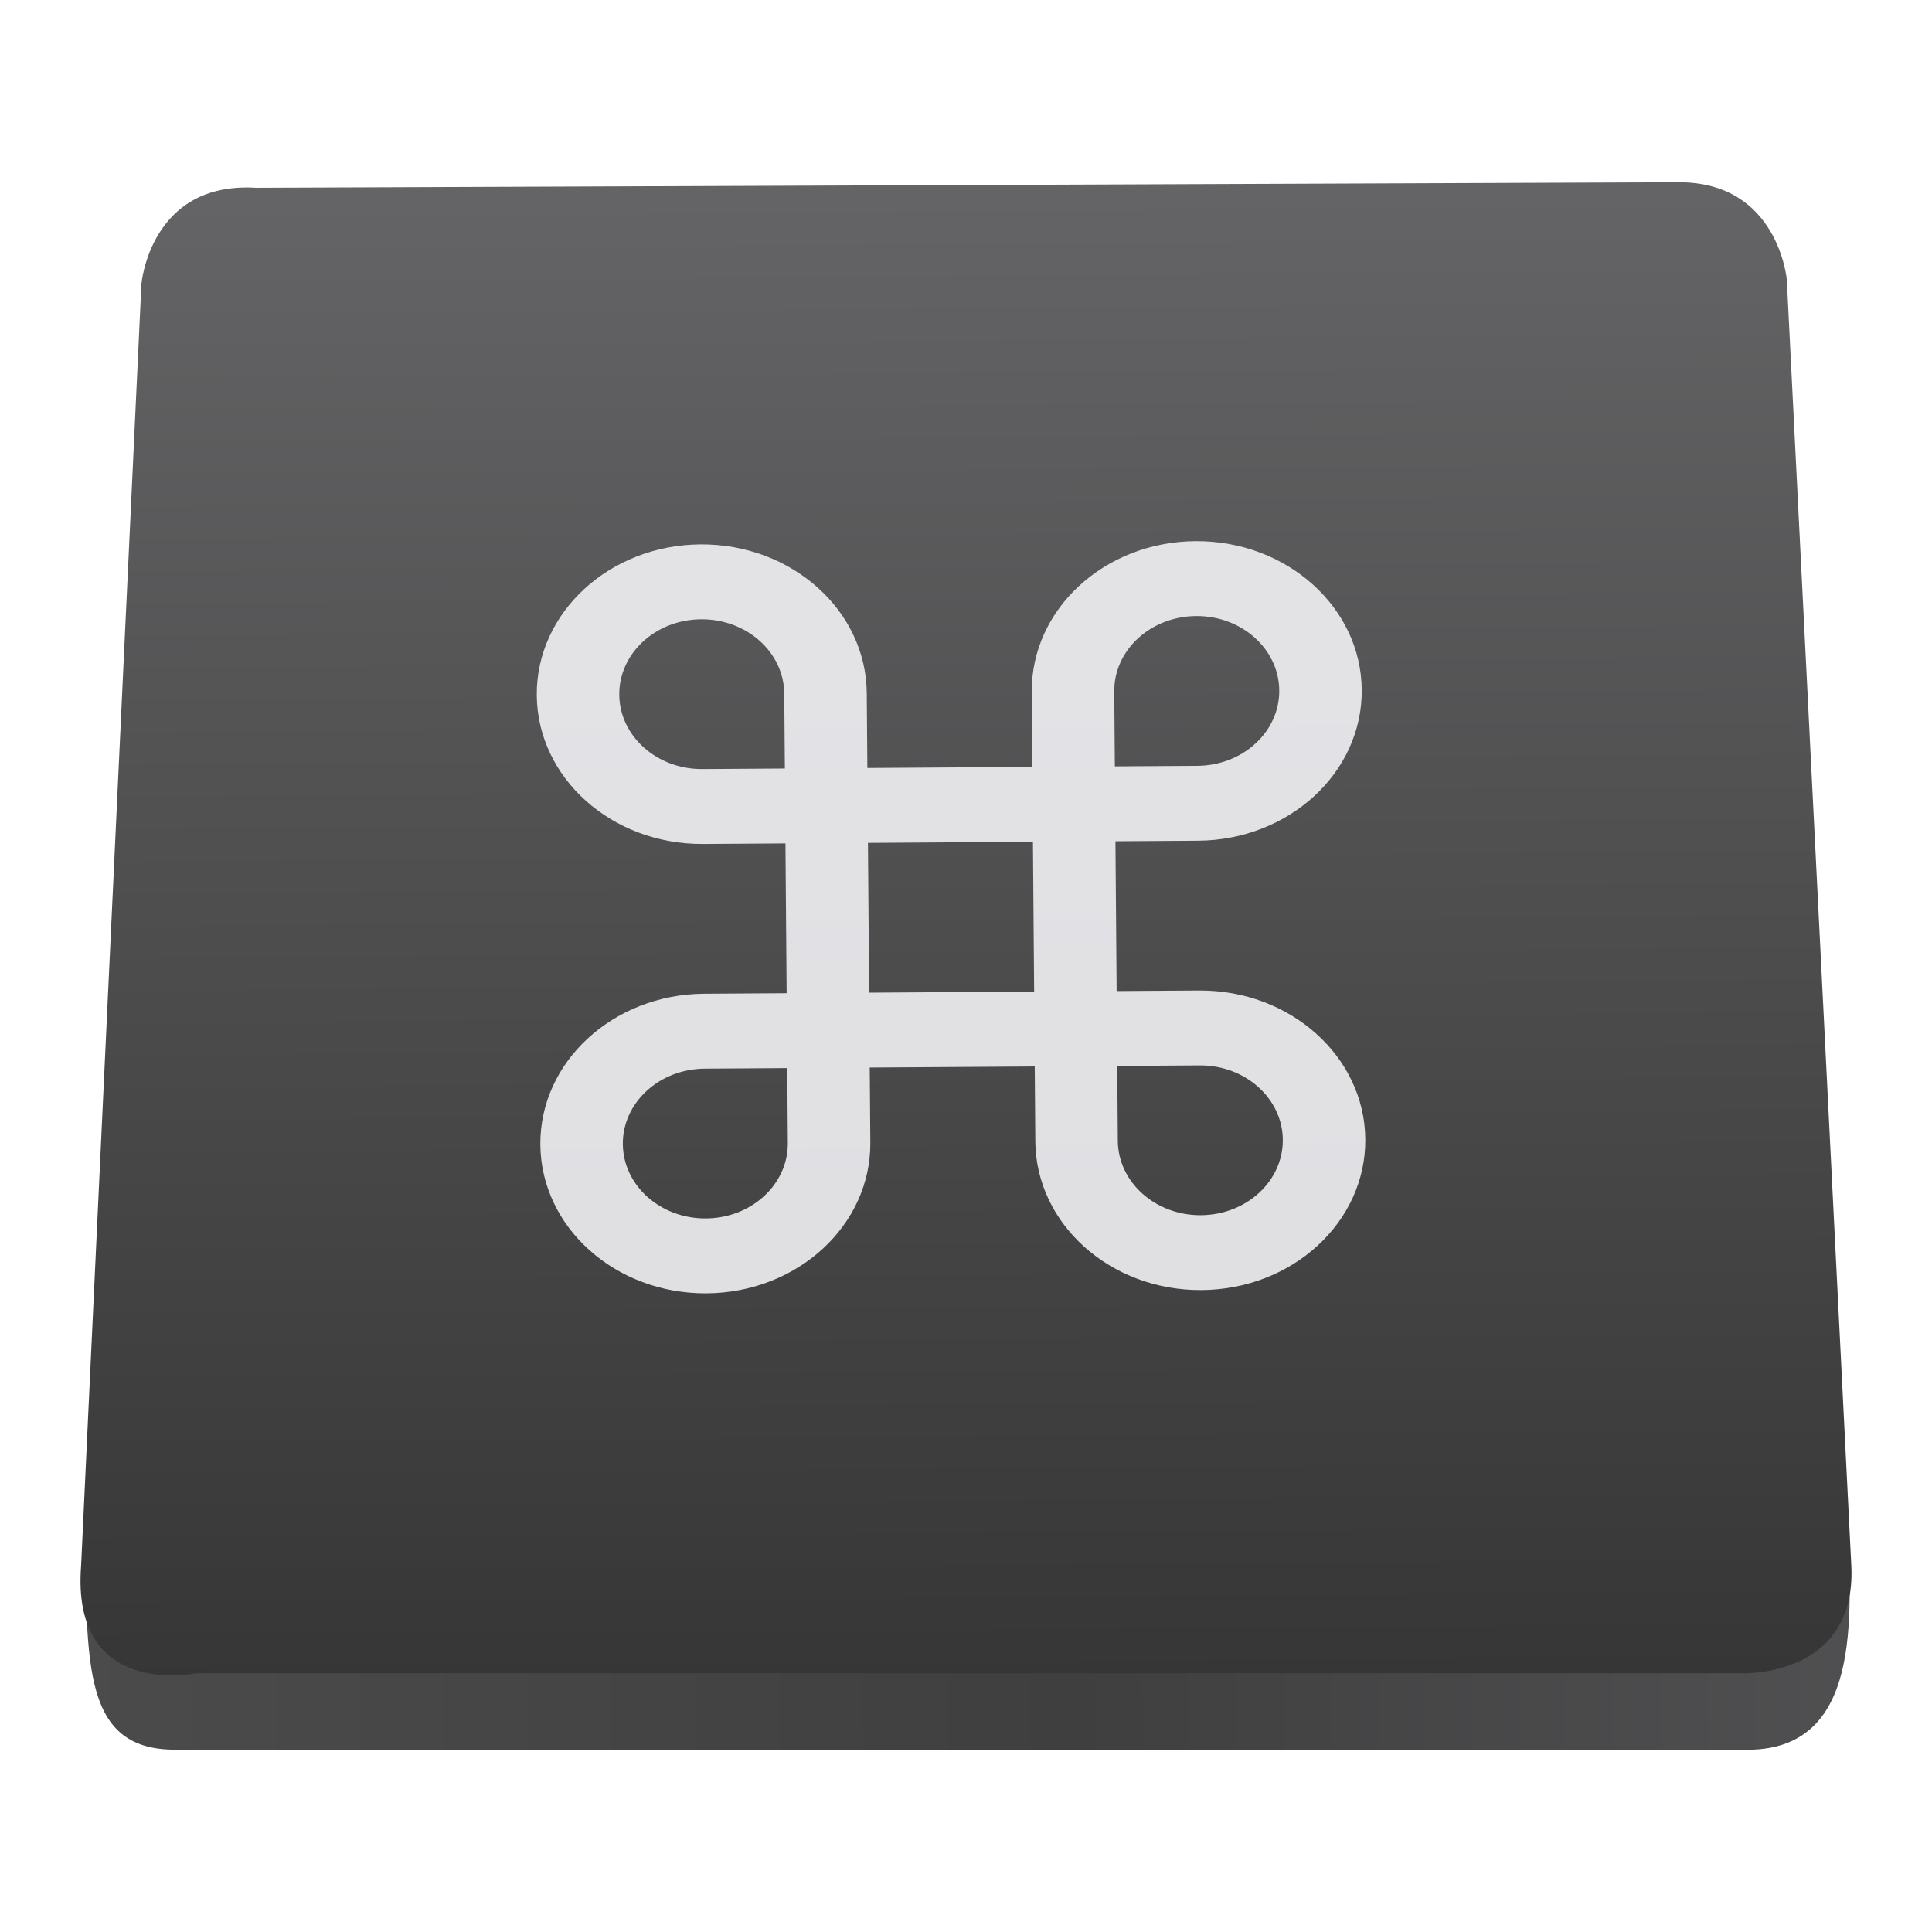
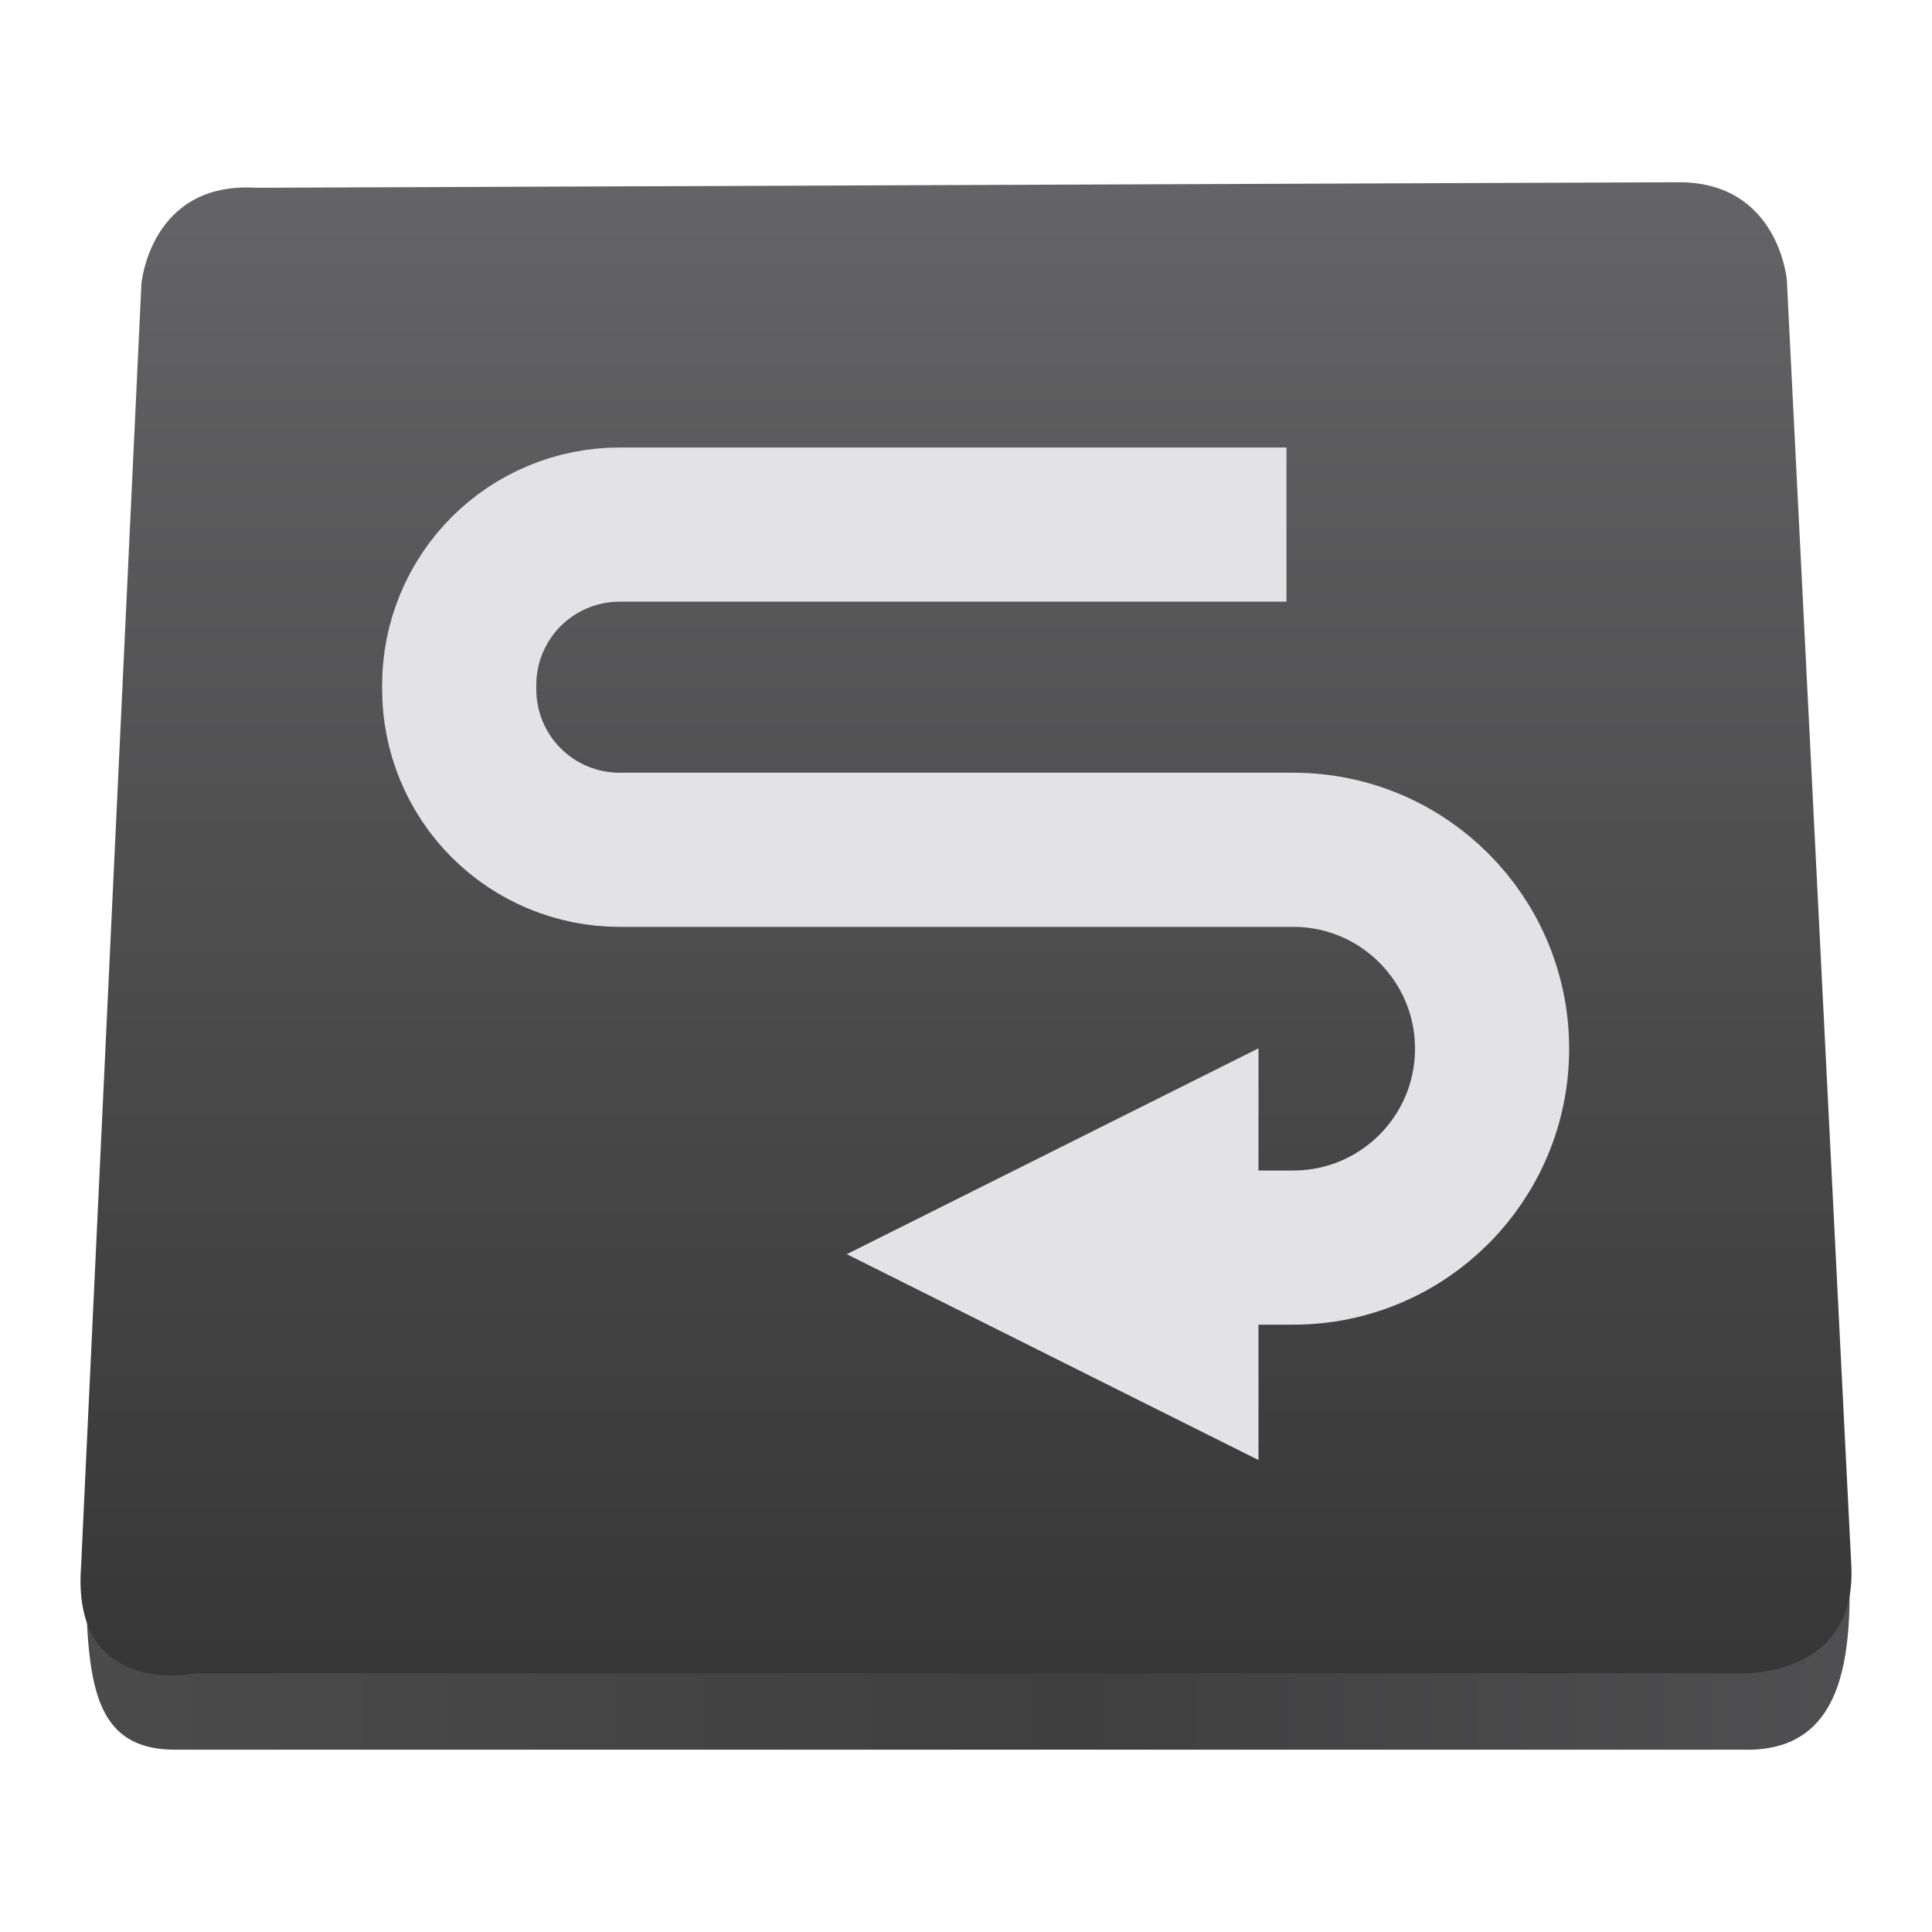
- <svg xmlns="http://www.w3.org/2000/svg" height="48" width="48">
-   <linearGradient gradientUnits="userSpaceOnUse" x1="0" x2="47" y1="23.5" y2="23.5">
-     <stop offset="0" stop-color="#a9a3d4" />
-     <stop offset=".47" stop-color="#87baff" />
-     <stop offset="1" stop-color="#89ec85" />
-   </linearGradient>
-   <linearGradient id="a" gradientUnits="userSpaceOnUse" x1="359.887" x2="1410.321" y1="663.338" y2="658.786">
-     <stop offset="0" stop-color="#4e4e4f" />
-     <stop offset=".497" stop-color="#3f3f40" />
-     <stop offset="1" stop-color="#5a5a5c" />
-   </linearGradient>
-   <linearGradient id="b" gradientUnits="userSpaceOnUse" x1="366.959" x2="363.046" y1="907.847" y2="278.18">
-     <stop offset="0" stop-color="#363636" />
-     <stop offset="1" stop-color="#656567" />
-   </linearGradient>
-   <g transform="matrix(.05975981 0 0 .05975981 -26.08414 .1326262)">
-     <path d="m471.413 628.768 733.451 3.413c.822 36.56 6.62 94.541-43.788 93.01h-651.375c-41.611.373-36.218-41.018-38.289-96.423z" fill="url(#a)" fill-rule="evenodd" />
-     <path d="m53.255 905.861h642.657s47.693 1.943 45.533-44.606l-1.566-31.218-25.253-503.507s-3.451-40.707-45.032-40.551l-591.402 2.291c-44.034-2.703-47.634 40.008-47.634 40.008l-23.859 507.051-1.22 25.925c-4.215 55.615 47.777 44.606 47.777 44.606z" fill="url(#b)" fill-rule="evenodd" transform="translate(464.7151 -212.4227)" />
+ <svg xmlns="http://www.w3.org/2000/svg" width="100%" height="100%" viewBox="0 0 48 48" version="1.1" xml:space="preserve" style="fill-rule:evenodd;clip-rule:evenodd;stroke-linecap:square;stroke-linejoin:round;stroke-miterlimit:1.5;">
+   <g>
+     <path d="M2.087,37.708l43.831,0.204c0.049,2.184 0.396,5.649 -2.616,5.558l-38.926,0c-2.487,0.022 -2.165,-2.451 -2.289,-5.762Z" style="fill:url(#_Linear1);" />
+     <path d="M4.87,41.572l38.405,0c0,0 2.85,0.116 2.721,-2.665l-0.094,-1.866l-1.509,-30.089c0,0 -0.206,-2.433 -2.691,-2.424l-35.342,0.137c-2.632,-0.161 -2.847,2.391 -2.847,2.391l-1.426,30.301l-0.072,1.55c-0.252,3.323 2.855,2.665 2.855,2.665Z" style="fill:url(#_Linear2);" />
  </g>
-   <path d="m64 48h-8v-16h8c8.836 0 16-7.164 16-16s-7.164-16-16-16c-8.837 0-16 7.164-16 16v8h-16v-8c0-8.836-7.164-16-16-16s-16 7.164-16 16 7.164 16 16 16h8v16h-8c-8.836 0-16 7.164-16 16s7.164 16 16 16c8.837 0 16-7.164 16-16v-8h16v7.98c0 .008-.001.014-.001.02 0 8.836 7.164 16 16 16s16-7.164 16-16-7.163-15.998-15.999-16zm0-40c4.418 0 8 3.582 8 8s-3.582 8-8 8h-8v-8c0-4.418 3.582-8 8-8zm-56 8c0-4.418 3.582-8 8-8s8 3.582 8 8v8h-8c-4.418 0-8-3.583-8-8zm8 56c-4.418 0-8-3.582-8-8s3.582-8 8-8h8v8c0 4.418-3.582 8-8 8zm16-24v-16h16v16zm32 24c-4.418 0-8-3.582-8-8v-8h7.999c4.418 0 8 3.582 8 8s-3.581 8-7.999 8z" fill="#fbfbff" opacity=".851" transform="matrix(.2562082 -.001677506 .001847802 .2325956 13.30611 13.55164)" />
+   <g>
+     <path d="M30.047,13.033c0,0 -11.456,0 -14.653,0c-1.057,0 -2.071,0.42 -2.818,1.167c-0.747,0.748 -1.167,1.762 -1.167,2.819c0,0.036 0,0.072 0,0.109c0,1.057 0.42,2.071 1.167,2.818c0.747,0.748 1.761,1.167 2.818,1.167c4.512,0 11.865,0 16.736,0c2.729,0 4.94,2.212 4.94,4.94c0,0.001 0,0.002 0,0.003c0,2.728 -2.211,4.94 -4.94,4.94c-3.752,0 -4.568,0 -4.568,0" style="fill:none;stroke:#e3e3e6;stroke-width:3.83px;" />
+     <path d="M21.038,31.16l10.229,-5.115l0,10.23l-10.229,-5.115Z" style="fill:#e3e3e6;" />
+   </g>
+   <defs>
+     <linearGradient id="_Linear1" x1="0" y1="0" x2="1" y2="0" gradientUnits="userSpaceOnUse" gradientTransform="matrix(62.7737,-0.272031,0.272031,62.7737,-4.57734,39.7736)">
+       <stop offset="0" style="stop-color:#4e4e4f;stop-opacity:1" />
+       <stop offset="0.5" style="stop-color:#3f3f40;stop-opacity:1" />
+       <stop offset="1" style="stop-color:#5a5a5c;stop-opacity:1" />
+     </linearGradient>
+     <linearGradient id="_Linear2" x1="0" y1="0" x2="1" y2="0" gradientUnits="userSpaceOnUse" gradientTransform="matrix(-0.233823,-37.6288,37.6288,-0.233823,23.6165,41.691)">
+       <stop offset="0" style="stop-color:#363636;stop-opacity:1" />
+       <stop offset="1" style="stop-color:#656567;stop-opacity:1" />
+     </linearGradient>
+   </defs>
</svg>
